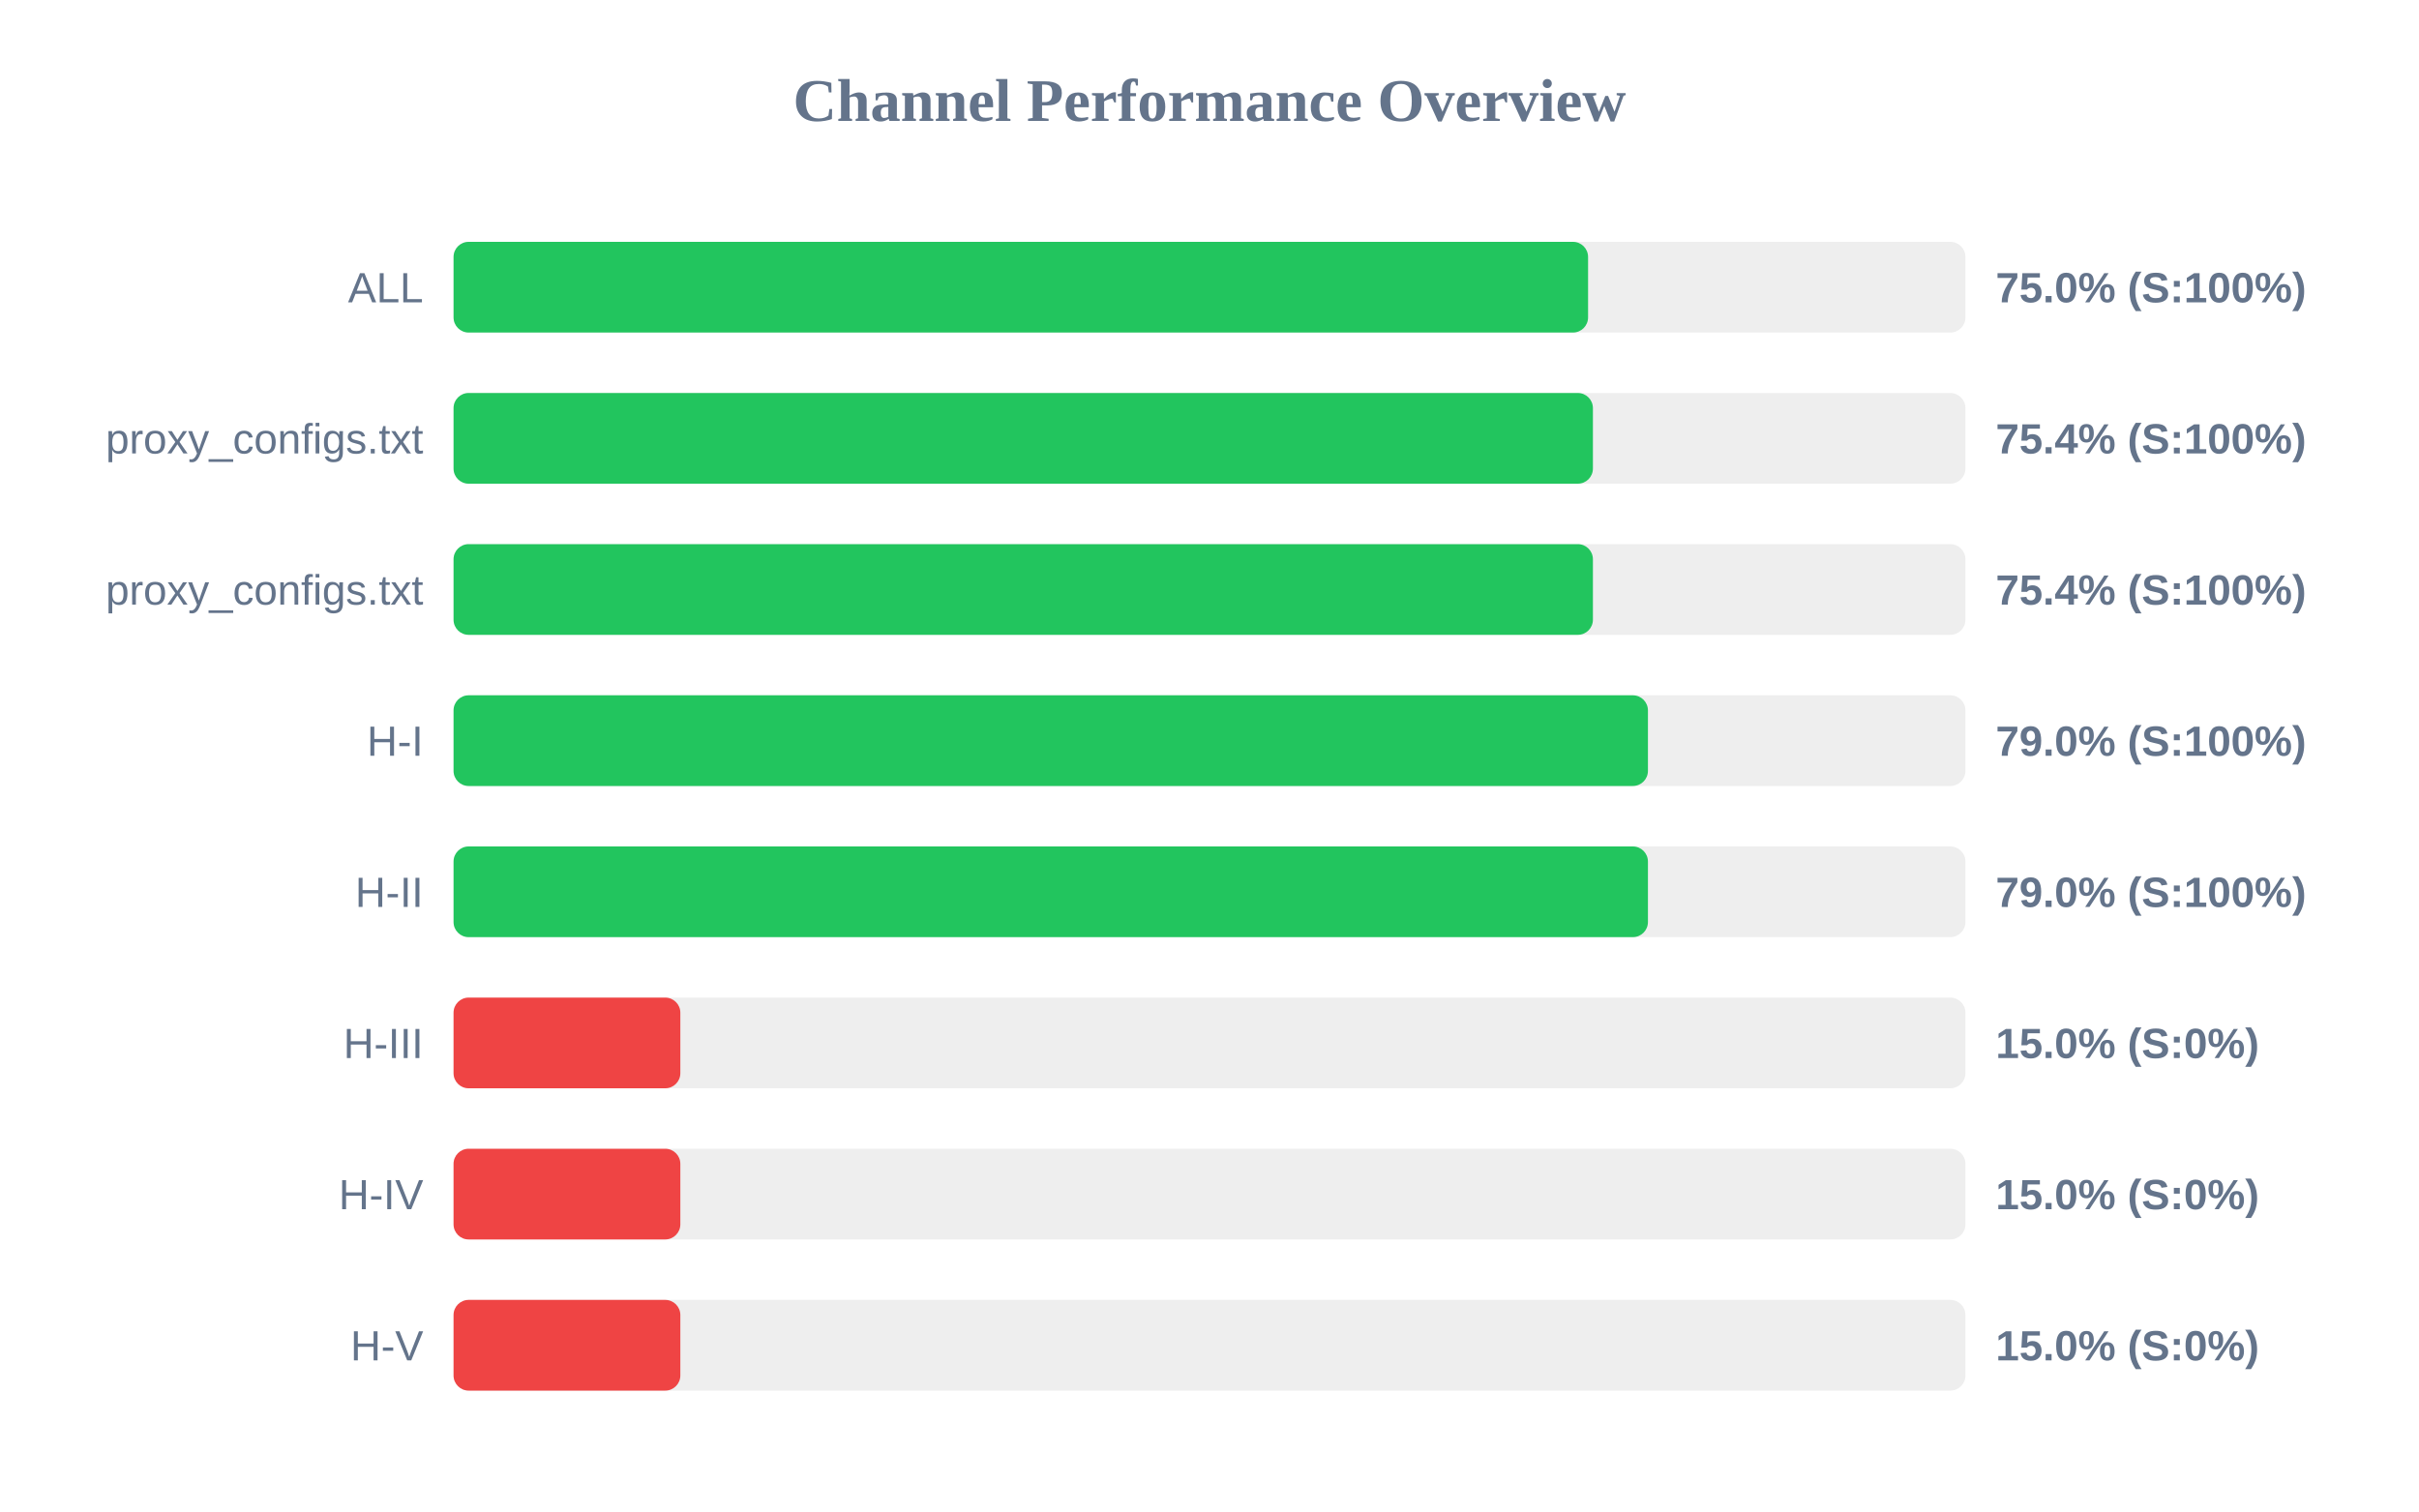
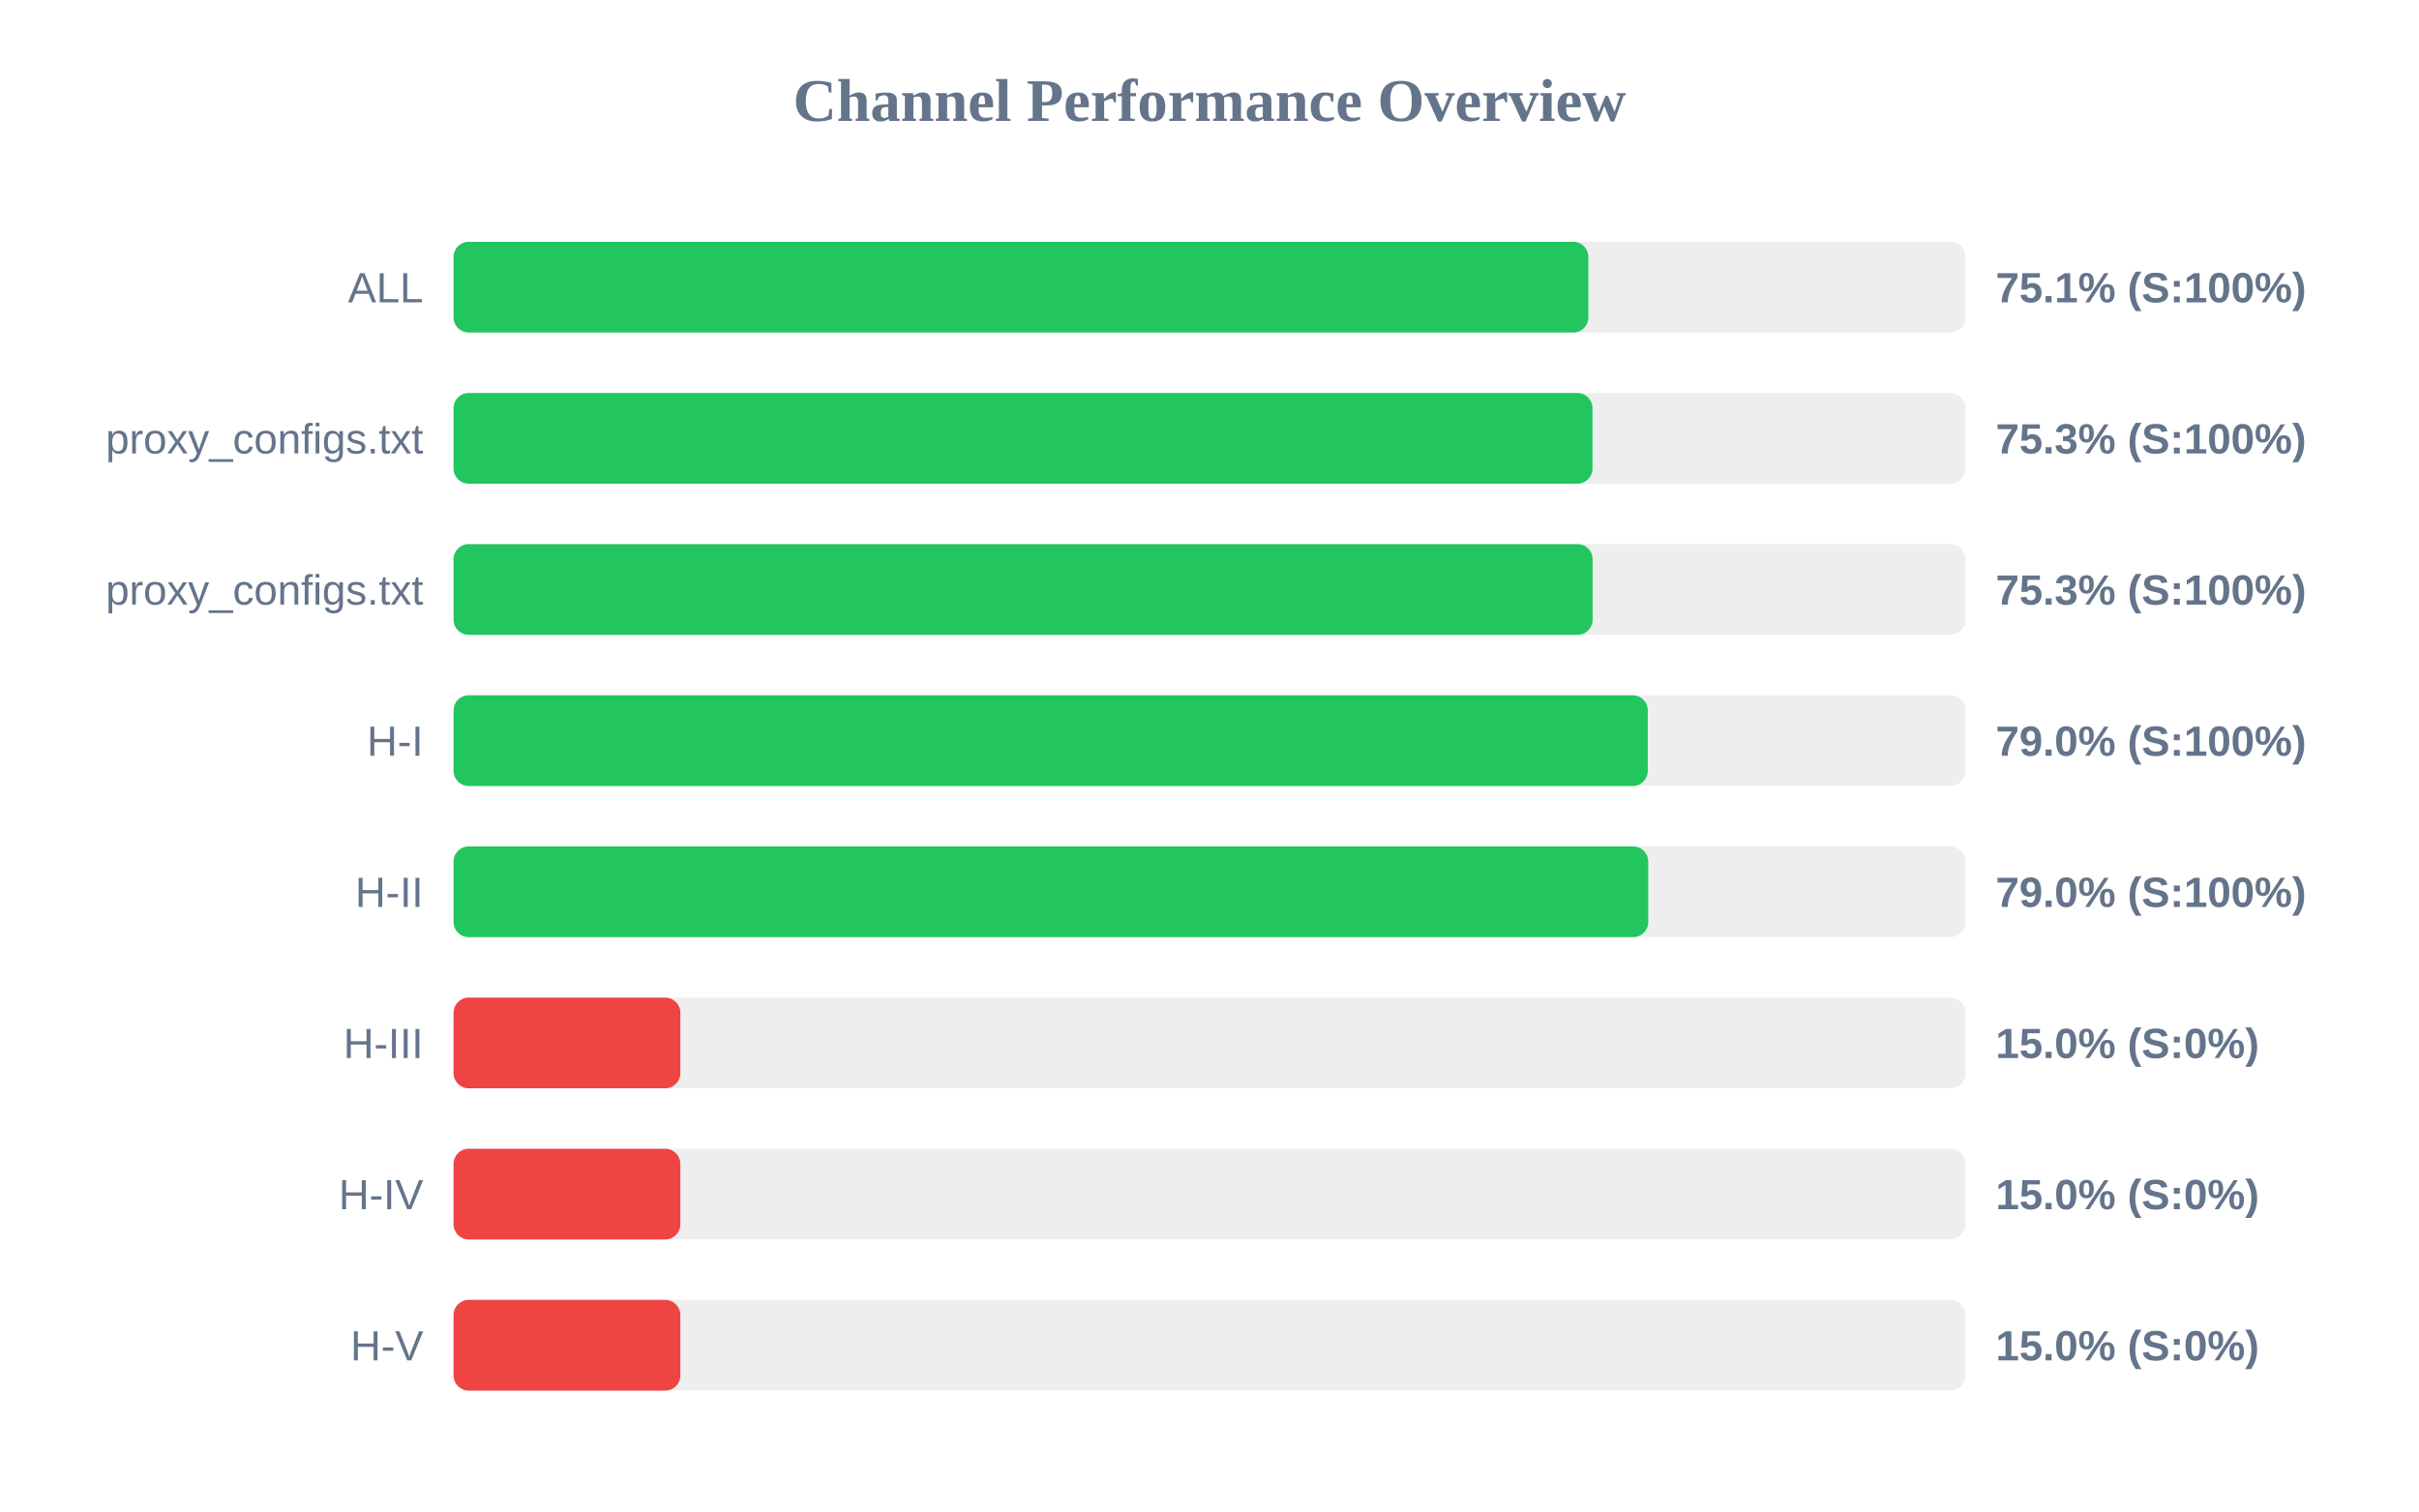
<svg xmlns="http://www.w3.org/2000/svg" width="800" height="500" version="1.1">
  <style>
        .row { font: 14px Arial; fill: #64748b; }
        .score { font: bold 14px Arial; fill: #64748b; }
    </style>
  <text x="400" y="40" text-anchor="middle" font-size="20px" font-weight="bold" fill="#64748b">Channel Performance Overview</text>
  <rect x="150" y="80" width="500" height="30" fill="#eee" rx="5" />
-   <rect x="150" y="80" width="375.2" height="30" fill="#22c55e" rx="5" />
+   <rect x="150" y="80" width="375.3" height="30" fill="#22c55e" rx="5" />
  <text x="140" y="100" text-anchor="end" class="row">ALL</text>
-   <text x="660" y="100" text-anchor="start" class="score">75.0% (S:100%)</text>
+   <text x="660" y="100" text-anchor="start" class="score">75.1% (S:100%)</text>
  <rect x="150" y="130" width="500" height="30" fill="#eee" rx="5" />
-   <rect x="150" y="130" width="376.8" height="30" fill="#22c55e" rx="5" />
+   <rect x="150" y="130" width="376.65" height="30" fill="#22c55e" rx="5" />
  <text x="140" y="150" text-anchor="end" class="row">proxy_configs.txt</text>
-   <text x="660" y="150" text-anchor="start" class="score">75.4% (S:100%)</text>
+   <text x="660" y="150" text-anchor="start" class="score">75.3% (S:100%)</text>
  <rect x="150" y="180" width="500" height="30" fill="#eee" rx="5" />
-   <rect x="150" y="180" width="376.8" height="30" fill="#22c55e" rx="5" />
+   <rect x="150" y="180" width="376.7" height="30" fill="#22c55e" rx="5" />
  <text x="140" y="200" text-anchor="end" class="row">proxy_configs.txt</text>
-   <text x="660" y="200" text-anchor="start" class="score">75.4% (S:100%)</text>
+   <text x="660" y="200" text-anchor="start" class="score">75.3% (S:100%)</text>
  <rect x="150" y="230" width="500" height="30" fill="#eee" rx="5" />
-   <rect x="150" y="230" width="395.0" height="30" fill="#22c55e" rx="5" />
+   <rect x="150" y="230" width="394.95" height="30" fill="#22c55e" rx="5" />
  <text x="140" y="250" text-anchor="end" class="row">H-I</text>
  <text x="660" y="250" text-anchor="start" class="score">79.0% (S:100%)</text>
  <rect x="150" y="280" width="500" height="30" fill="#eee" rx="5" />
-   <rect x="150" y="280" width="395.0" height="30" fill="#22c55e" rx="5" />
+   <rect x="150" y="280" width="395.1" height="30" fill="#22c55e" rx="5" />
  <text x="140" y="300" text-anchor="end" class="row">H-II</text>
  <text x="660" y="300" text-anchor="start" class="score">79.0% (S:100%)</text>
  <rect x="150" y="330" width="500" height="30" fill="#eee" rx="5" />
  <rect x="150" y="330" width="75.0" height="30" fill="#ef4444" rx="5" />
  <text x="140" y="350" text-anchor="end" class="row">H-III</text>
  <text x="660" y="350" text-anchor="start" class="score">15.0% (S:0%)</text>
  <rect x="150" y="380" width="500" height="30" fill="#eee" rx="5" />
  <rect x="150" y="380" width="75.0" height="30" fill="#ef4444" rx="5" />
  <text x="140" y="400" text-anchor="end" class="row">H-IV</text>
  <text x="660" y="400" text-anchor="start" class="score">15.0% (S:0%)</text>
  <rect x="150" y="430" width="500" height="30" fill="#eee" rx="5" />
  <rect x="150" y="430" width="75.0" height="30" fill="#ef4444" rx="5" />
  <text x="140" y="450" text-anchor="end" class="row">H-V</text>
  <text x="660" y="450" text-anchor="start" class="score">15.0% (S:0%)</text>
</svg>
